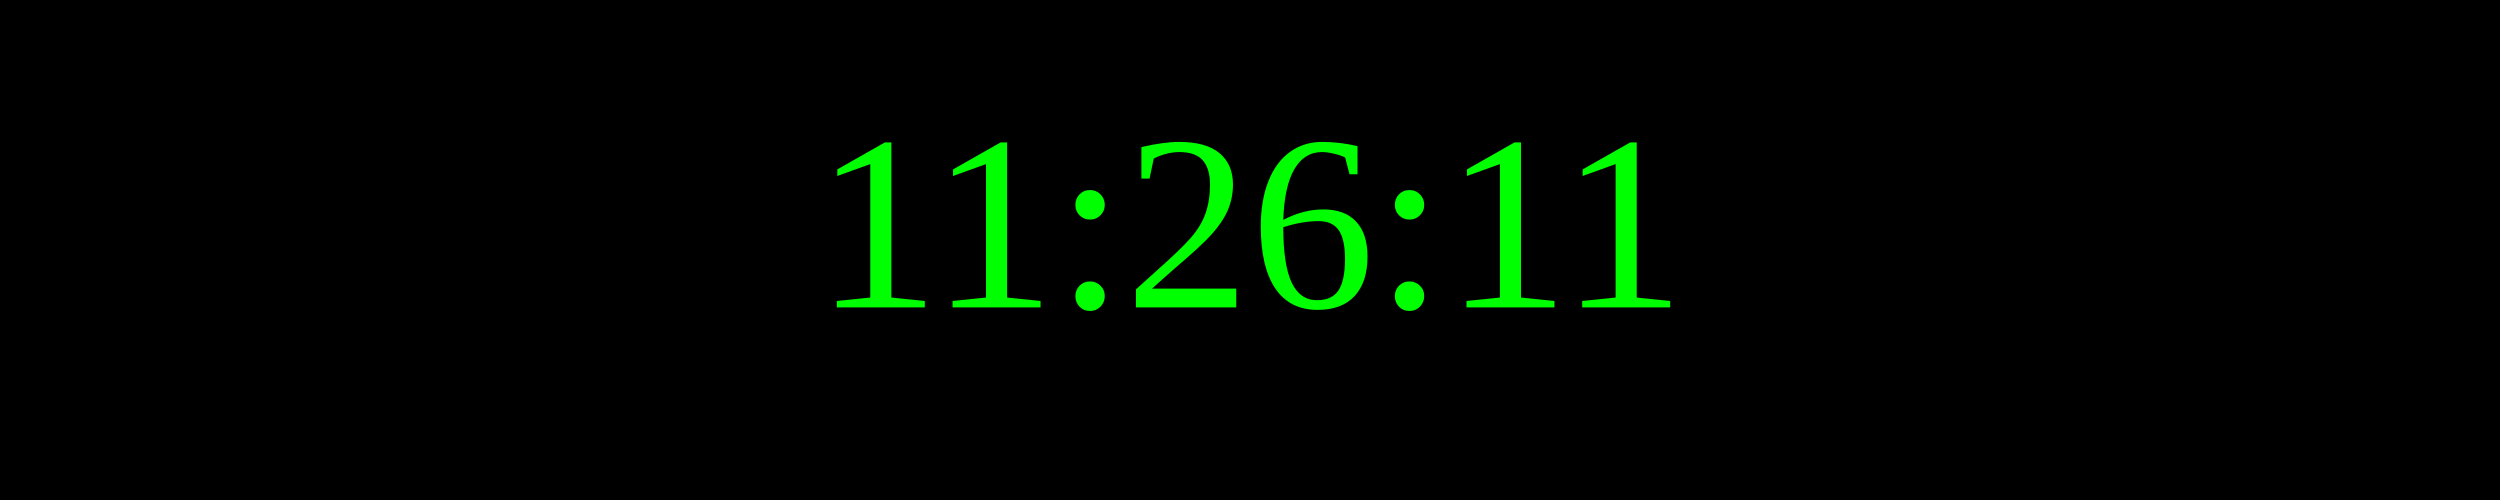
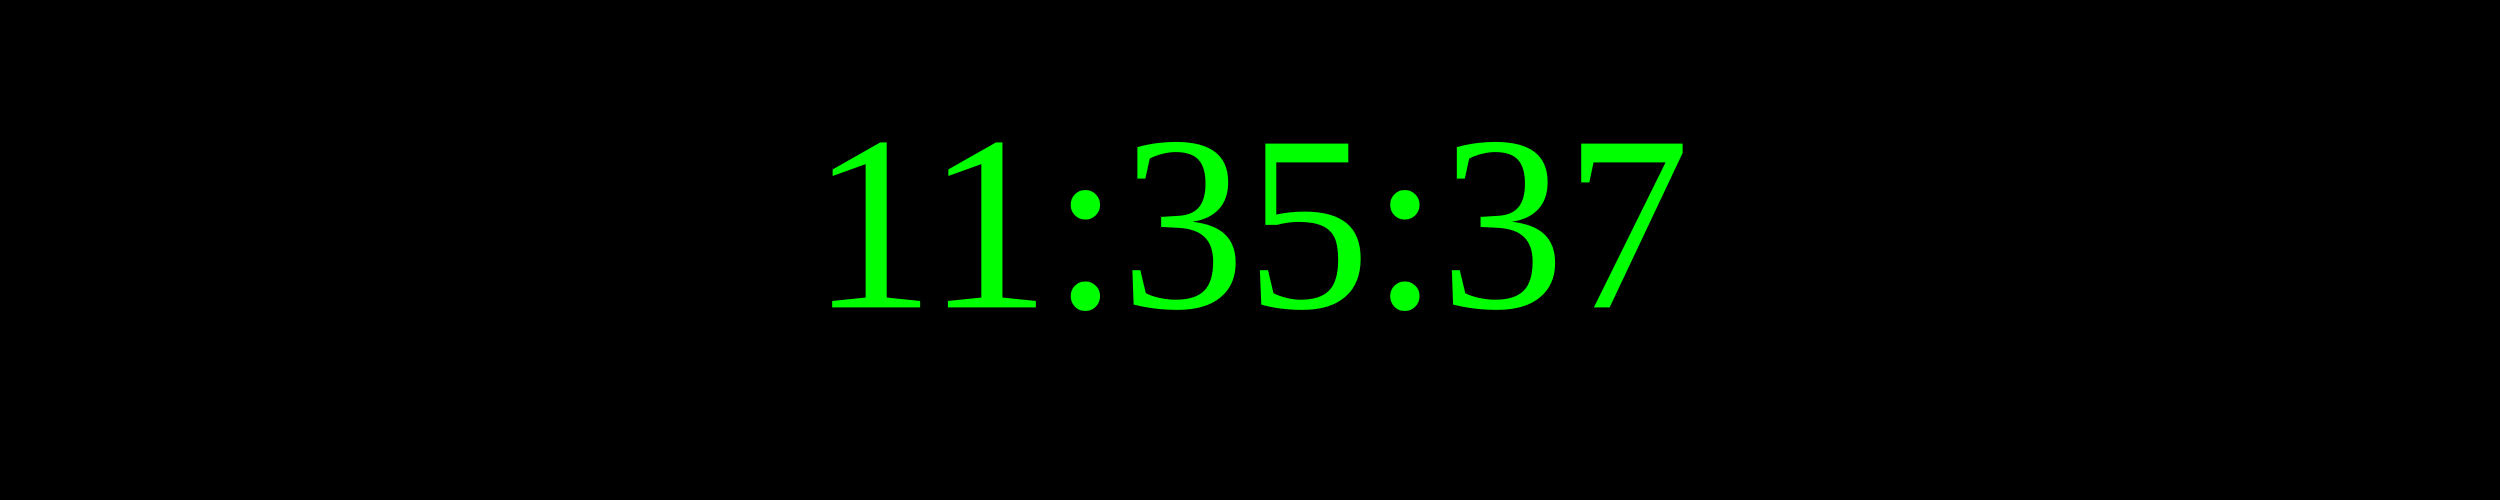
<svg xmlns="http://www.w3.org/2000/svg" width="250" height="50">
  <rect width="100%" height="100%" fill="black" />
  <text x="50%" y="50%" font-size="25" fill="lime" text-anchor="middle" dominant-baseline="middle">
- 11:26:11
+ 11:35:37
</text>
</svg>
